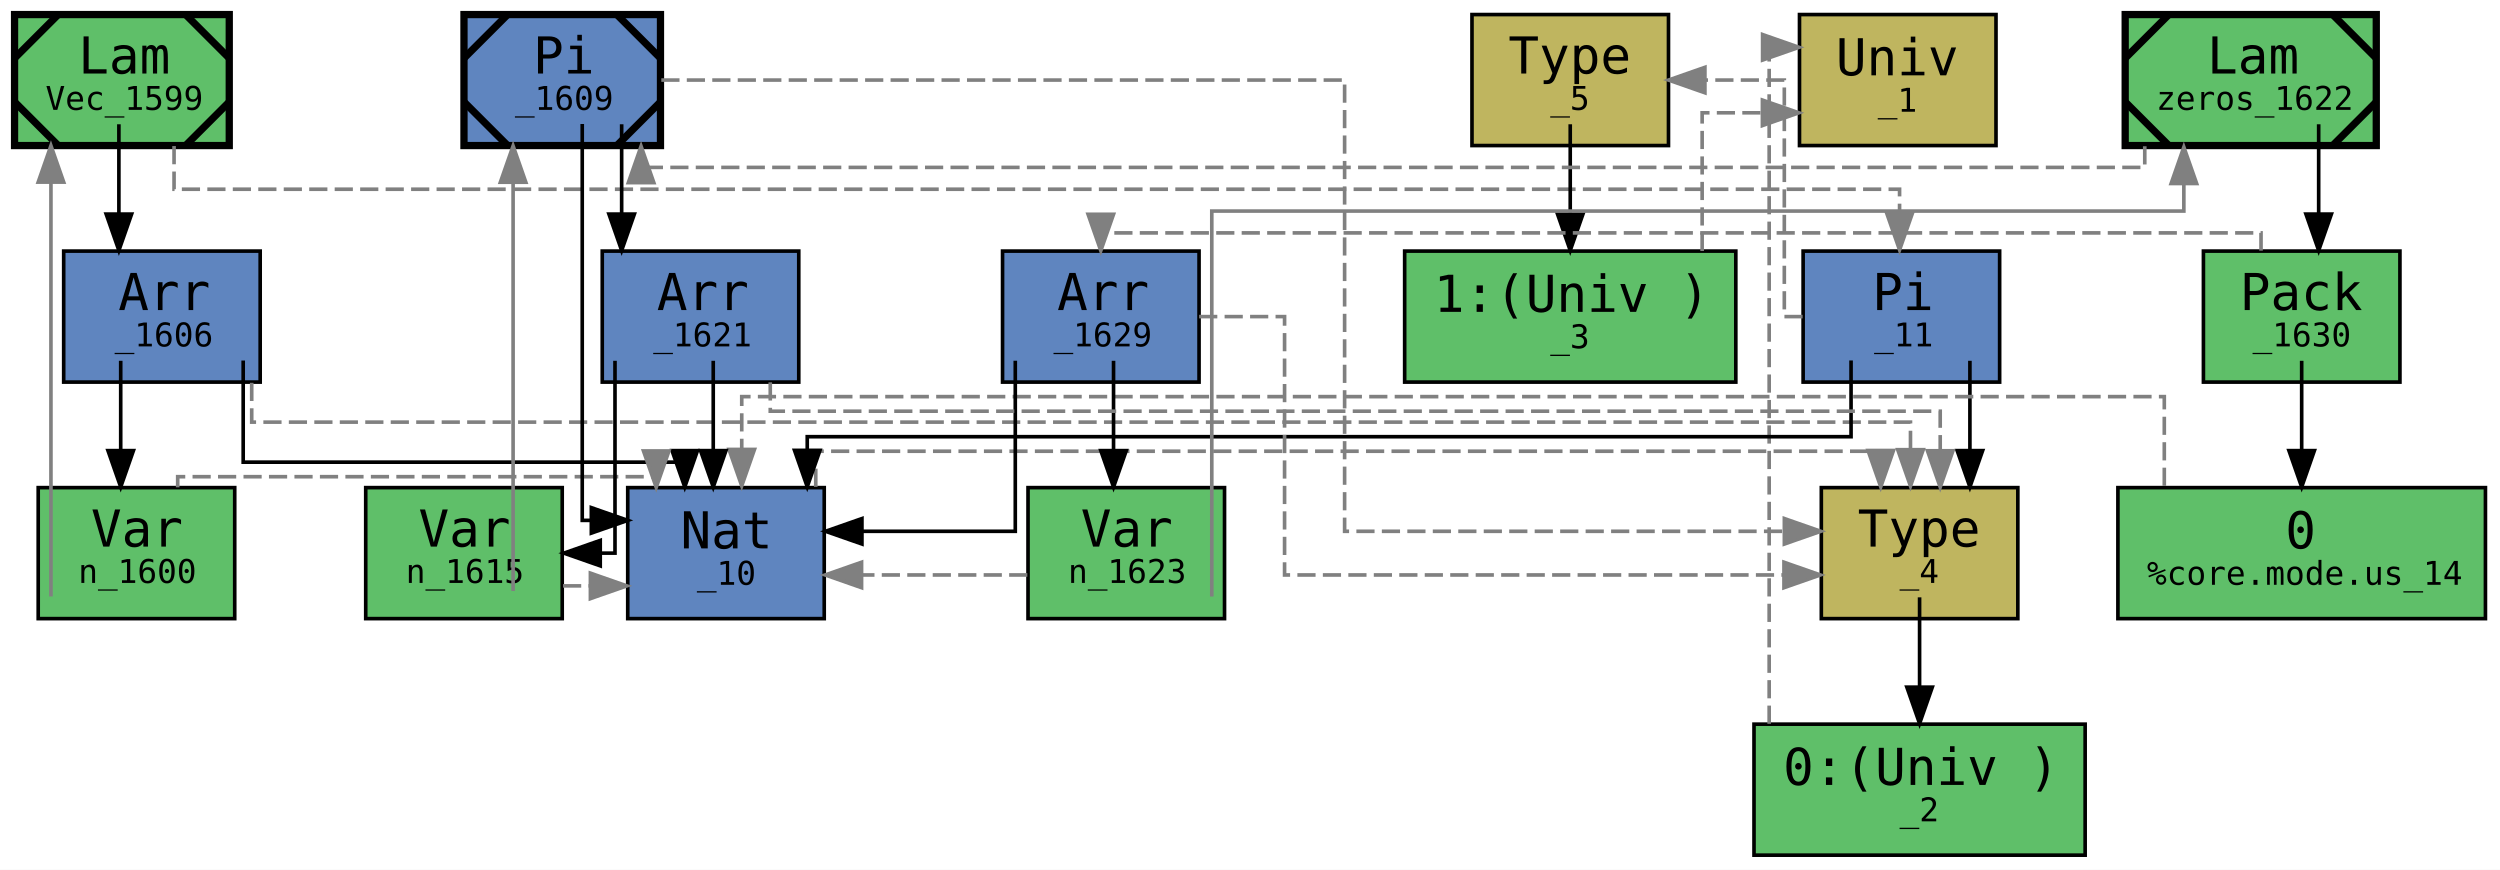
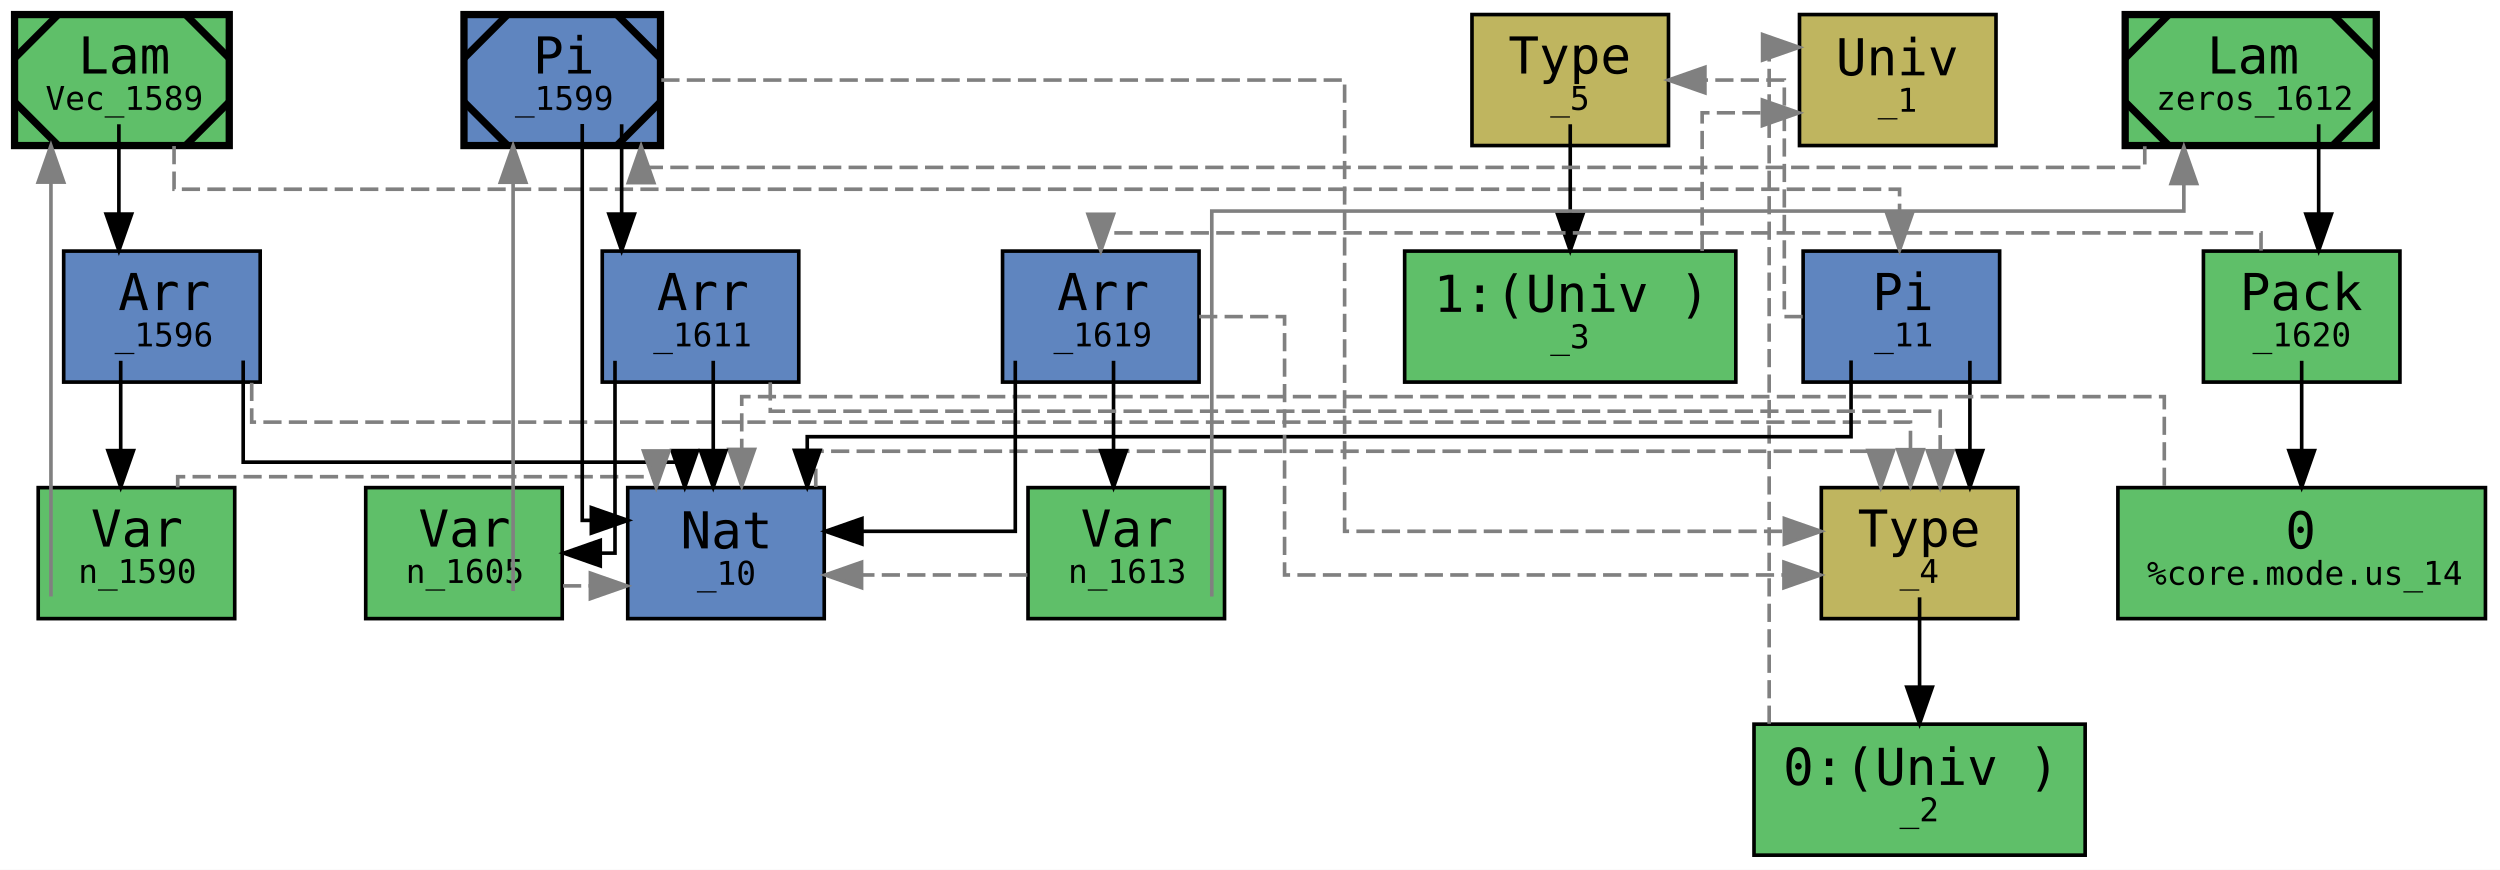
<svg xmlns="http://www.w3.org/2000/svg" xmlns:xlink="http://www.w3.org/1999/xlink" width="687pt" height="239pt" viewBox="0.00 0.00 687.00 239.00">
  <g id="graph0" class="graph" transform="scale(1 1) rotate(0) translate(4 235)">
    <polygon fill="white" stroke="transparent" points="-4,4 -4,-235 683,-235 683,4 -4,4" />
    <g id="node1" class="node">
      <g id="a_node1">
-         <a xlink:title="&lt;b&gt;expr:&lt;/b&gt; Vec&#13;&#10;&lt;b&gt;type:&lt;/b&gt; Nat → *&#13;&#10;&lt;b&gt;name:&lt;/b&gt; Vec&#13;&#10;&lt;b&gt;gid:&lt;/b&gt; 1599&#13;&#10;&lt;b&gt;flags:&lt;/b&gt; 0x0&#13;&#10;&lt;b&gt;mark:&lt;/b&gt; 0x12&#13;&#10;&lt;b&gt;local_muts:&lt;/b&gt; Vec&#13;&#10;&lt;b&gt;local_vars:&lt;/b&gt; &#13;&#10;&lt;b&gt;free_vars:&lt;/b&gt; &#13;&#10;&lt;b&gt;users:&lt;/b&gt; {}&#13;&#10;&lt;b&gt;loc:&lt;/b&gt; lit/docs/dep.mim:6:1-6:37">
+         <a xlink:title="&lt;b&gt;expr:&lt;/b&gt; Vec&#13;&#10;&lt;b&gt;type:&lt;/b&gt; Nat → *&#13;&#10;&lt;b&gt;name:&lt;/b&gt; Vec&#13;&#10;&lt;b&gt;gid:&lt;/b&gt; 1589&#13;&#10;&lt;b&gt;flags:&lt;/b&gt; 0x0&#13;&#10;&lt;b&gt;mark:&lt;/b&gt; 0x12&#13;&#10;&lt;b&gt;local_muts:&lt;/b&gt; Vec&#13;&#10;&lt;b&gt;local_vars:&lt;/b&gt; &#13;&#10;&lt;b&gt;free_vars:&lt;/b&gt; &#13;&#10;&lt;b&gt;users:&lt;/b&gt; {}&#13;&#10;&lt;b&gt;loc:&lt;/b&gt; lit/docs/dep.mim:6:1-6:37">
          <polygon fill="#5fbf69" stroke="black" stroke-width="2" points="59,-231 0,-231 0,-195 59,-195 59,-231" />
          <polyline fill="none" stroke="black" stroke-width="2" points="12,-231 0,-219 " />
          <polyline fill="none" stroke="black" stroke-width="2" points="0,-207 12,-195 " />
          <polyline fill="none" stroke="black" stroke-width="2" points="47,-195 59,-207 " />
          <polyline fill="none" stroke="black" stroke-width="2" points="59,-219 47,-231 " />
          <text text-anchor="start" x="17.5" y="-214.8" font-family="monospace" font-size="14.00">Lam</text>
-           <text text-anchor="start" x="8.5" y="-204.8" font-family="monospace" font-size="9.00">Vec_1599</text>
+           <text text-anchor="start" x="8.5" y="-204.8" font-family="monospace" font-size="9.00">Vec_1589</text>
        </a>
      </g>
    </g>
    <g id="node2" class="node">
      <g id="a_node2">
-         <a xlink:title="&lt;b&gt;expr:&lt;/b&gt; «n_1600; Nat»&#13;&#10;&lt;b&gt;type:&lt;/b&gt; *&#13;&#10;&lt;b&gt;name:&lt;/b&gt; &#13;&#10;&lt;b&gt;gid:&lt;/b&gt; 1606&#13;&#10;&lt;b&gt;flags:&lt;/b&gt; 0x0&#13;&#10;&lt;b&gt;mark:&lt;/b&gt; 0x0&#13;&#10;&lt;b&gt;local_muts:&lt;/b&gt; &#13;&#10;&lt;b&gt;local_vars:&lt;/b&gt; n_1600&#13;&#10;&lt;b&gt;free_vars:&lt;/b&gt; n_1600&#13;&#10;&lt;b&gt;loc:&lt;/b&gt; lit/docs/dep.mim:6:30-6:37">
+         <a xlink:title="&lt;b&gt;expr:&lt;/b&gt; «n_1590; Nat»&#13;&#10;&lt;b&gt;type:&lt;/b&gt; *&#13;&#10;&lt;b&gt;name:&lt;/b&gt; &#13;&#10;&lt;b&gt;gid:&lt;/b&gt; 1596&#13;&#10;&lt;b&gt;flags:&lt;/b&gt; 0x0&#13;&#10;&lt;b&gt;mark:&lt;/b&gt; 0x0&#13;&#10;&lt;b&gt;local_muts:&lt;/b&gt; &#13;&#10;&lt;b&gt;local_vars:&lt;/b&gt; n_1590&#13;&#10;&lt;b&gt;free_vars:&lt;/b&gt; n_1590&#13;&#10;&lt;b&gt;loc:&lt;/b&gt; lit/docs/dep.mim:6:30-6:37">
          <polygon fill="#5f85bf" stroke="black" points="67.5,-166 13.5,-166 13.5,-130 67.5,-130 67.5,-166" />
          <text text-anchor="start" x="28.5" y="-149.8" font-family="monospace" font-size="14.00">Arr</text>
-           <text text-anchor="start" x="27.5" y="-139.8" font-family="monospace" font-size="9.00">_1606</text>
+           <text text-anchor="start" x="27.5" y="-139.8" font-family="monospace" font-size="9.00">_1596</text>
        </a>
      </g>
    </g>
    <g id="edge9" class="edge">
      <path fill="none" stroke="black" d="M28.67,-200.85C28.67,-200.85 28.67,-176.17 28.67,-176.17" />
      <polygon fill="black" stroke="black" points="32.17,-176.17 28.67,-166.17 25.17,-176.17 32.17,-176.17" />
    </g>
    <g id="node8" class="node">
      <g id="a_node8">
        <a xlink:title="&lt;b&gt;expr:&lt;/b&gt; Nat → *&#13;&#10;&lt;b&gt;type:&lt;/b&gt; □&#13;&#10;&lt;b&gt;name:&lt;/b&gt; &#13;&#10;&lt;b&gt;gid:&lt;/b&gt; 11&#13;&#10;&lt;b&gt;flags:&lt;/b&gt; 0x0&#13;&#10;&lt;b&gt;mark:&lt;/b&gt; 0x0&#13;&#10;&lt;b&gt;local_muts:&lt;/b&gt; &#13;&#10;&lt;b&gt;local_vars:&lt;/b&gt; &#13;&#10;&lt;b&gt;free_vars:&lt;/b&gt; &#13;&#10;&lt;b&gt;loc:&lt;/b&gt; &lt;unknown location&gt;">
          <polygon fill="#5f85bf" stroke="black" points="545.5,-166 491.5,-166 491.5,-130 545.5,-130 545.5,-166" />
          <text text-anchor="start" x="510.5" y="-149.8" font-family="monospace" font-size="14.00">Pi</text>
          <text text-anchor="start" x="511" y="-139.8" font-family="monospace" font-size="9.00">_11</text>
        </a>
      </g>
    </g>
    <g id="edge15" class="edge">
      <path fill="none" stroke="gray" stroke-dasharray="5,2" d="M43.83,-194.86C43.83,-188.54 43.83,-183 43.83,-183 43.83,-183 518,-183 518,-183 518,-183 518,-176.32 518,-176.32" />
      <polygon fill="gray" stroke="gray" points="521.5,-176.32 518,-166.32 514.5,-176.32 521.5,-176.32" />
    </g>
    <g id="node3" class="node">
      <g id="a_node3">
-         <a xlink:title="&lt;b&gt;expr:&lt;/b&gt; n_1600&#13;&#10;&lt;b&gt;type:&lt;/b&gt; Nat&#13;&#10;&lt;b&gt;name:&lt;/b&gt; n&#13;&#10;&lt;b&gt;gid:&lt;/b&gt; 1600&#13;&#10;&lt;b&gt;flags:&lt;/b&gt; 0x0&#13;&#10;&lt;b&gt;mark:&lt;/b&gt; 0x0&#13;&#10;&lt;b&gt;local_muts:&lt;/b&gt; &#13;&#10;&lt;b&gt;local_vars:&lt;/b&gt; n_1600&#13;&#10;&lt;b&gt;free_vars:&lt;/b&gt; n_1600&#13;&#10;&lt;b&gt;loc:&lt;/b&gt; lit/docs/dep.mim:6:1-6:37">
+         <a xlink:title="&lt;b&gt;expr:&lt;/b&gt; n_1590&#13;&#10;&lt;b&gt;type:&lt;/b&gt; Nat&#13;&#10;&lt;b&gt;name:&lt;/b&gt; n&#13;&#10;&lt;b&gt;gid:&lt;/b&gt; 1590&#13;&#10;&lt;b&gt;flags:&lt;/b&gt; 0x0&#13;&#10;&lt;b&gt;mark:&lt;/b&gt; 0x0&#13;&#10;&lt;b&gt;local_muts:&lt;/b&gt; &#13;&#10;&lt;b&gt;local_vars:&lt;/b&gt; n_1590&#13;&#10;&lt;b&gt;free_vars:&lt;/b&gt; n_1590&#13;&#10;&lt;b&gt;loc:&lt;/b&gt; lit/docs/dep.mim:6:1-6:37">
          <polygon fill="#5fbf69" stroke="black" points="60.5,-101 6.5,-101 6.5,-65 60.5,-65 60.5,-101" />
          <text text-anchor="start" x="21" y="-84.8" font-family="monospace" font-size="14.00">Var</text>
-           <text text-anchor="start" x="17.5" y="-74.8" font-family="monospace" font-size="9.00">n_1600</text>
+           <text text-anchor="start" x="17.5" y="-74.8" font-family="monospace" font-size="9.00">n_1590</text>
        </a>
      </g>
    </g>
    <g id="edge6" class="edge">
      <path fill="none" stroke="black" d="M29.17,-135.85C29.17,-135.85 29.17,-111.17 29.17,-111.17" />
      <polygon fill="black" stroke="black" points="32.67,-111.17 29.17,-101.17 25.67,-111.17 32.67,-111.17" />
    </g>
    <g id="node4" class="node">
      <g id="a_node4">
        <a xlink:title="&lt;b&gt;expr:&lt;/b&gt; Nat&#13;&#10;&lt;b&gt;type:&lt;/b&gt; *&#13;&#10;&lt;b&gt;name:&lt;/b&gt; &#13;&#10;&lt;b&gt;gid:&lt;/b&gt; 10&#13;&#10;&lt;b&gt;flags:&lt;/b&gt; 0x0&#13;&#10;&lt;b&gt;mark:&lt;/b&gt; 0x0&#13;&#10;&lt;b&gt;local_muts:&lt;/b&gt; &#13;&#10;&lt;b&gt;local_vars:&lt;/b&gt; &#13;&#10;&lt;b&gt;free_vars:&lt;/b&gt; &#13;&#10;&lt;b&gt;loc:&lt;/b&gt; &lt;unknown location&gt;">
          <polygon fill="#5f85bf" stroke="black" points="222.5,-101 168.5,-101 168.5,-65 222.5,-65 222.5,-101" />
          <text text-anchor="start" x="183" y="-84.3" font-family="monospace" font-size="14.00">Nat</text>
          <text text-anchor="start" x="187.5" y="-74.3" font-family="monospace" font-size="9.00">_10</text>
        </a>
      </g>
    </g>
    <g id="edge7" class="edge">
      <path fill="none" stroke="black" d="M62.83,-135.92C62.83,-134.28 62.83,-108 62.83,-108 62.83,-108 184.17,-108 184.17,-108 184.17,-108 184.17,-107.32 184.17,-107.32" />
      <polygon fill="black" stroke="black" points="187.67,-111.17 184.17,-101.17 180.67,-111.17 187.67,-111.17" />
    </g>
    <g id="node5" class="node">
      <g id="a_node5">
        <a xlink:title="&lt;b&gt;expr:&lt;/b&gt; *&#13;&#10;&lt;b&gt;type:&lt;/b&gt; &lt;nullptr&gt;&#13;&#10;&lt;b&gt;name:&lt;/b&gt; &#13;&#10;&lt;b&gt;gid:&lt;/b&gt; 4&#13;&#10;&lt;b&gt;flags:&lt;/b&gt; 0x0&#13;&#10;&lt;b&gt;mark:&lt;/b&gt; 0x0&#13;&#10;&lt;b&gt;local_muts:&lt;/b&gt; &#13;&#10;&lt;b&gt;local_vars:&lt;/b&gt; &#13;&#10;&lt;b&gt;free_vars:&lt;/b&gt; &#13;&#10;&lt;b&gt;loc:&lt;/b&gt; &lt;unknown location&gt;">
          <polygon fill="#bfb55f" stroke="black" points="550.5,-101 496.5,-101 496.5,-65 550.5,-65 550.5,-101" />
          <text text-anchor="start" x="506.5" y="-84.8" font-family="monospace" font-size="14.00">Type</text>
          <text text-anchor="start" x="518" y="-74.8" font-family="monospace" font-size="9.00">_4</text>
        </a>
      </g>
    </g>
    <g id="edge8" class="edge">
      <path fill="none" stroke="gray" stroke-dasharray="5,2" d="M65.17,-129.8C65.17,-123.97 65.17,-119 65.17,-119 65.17,-119 521,-119 521,-119 521,-119 521,-111.42 521,-111.42" />
      <polygon fill="gray" stroke="gray" points="524.5,-111.42 521,-101.42 517.5,-111.42 524.5,-111.42" />
    </g>
    <g id="edge1" class="edge">
      <path fill="none" stroke="gray" d="M10,-71.1C10,-71.1 10,-184.96 10,-184.96" />
      <polygon fill="gray" stroke="gray" points="6.5,-184.96 10,-194.96 13.5,-184.96 6.5,-184.96" />
    </g>
    <g id="edge5" class="edge">
      <path fill="none" stroke="gray" stroke-dasharray="5,2" d="M44.83,-101.08C44.83,-102.85 44.83,-104 44.83,-104 44.83,-104 176.33,-104 176.33,-104 176.33,-104 176.33,-103.71 176.33,-103.71" />
      <polygon fill="gray" stroke="gray" points="179.83,-111.08 176.33,-101.08 172.83,-111.08 179.83,-111.08" />
    </g>
    <g id="edge4" class="edge">
      <path fill="none" stroke="gray" stroke-dasharray="5,2" d="M220.17,-101.21C220.17,-106.55 220.17,-111 220.17,-111 220.17,-111 512.83,-111 512.83,-111 512.83,-111 512.83,-110.02 512.83,-110.02" />
      <polygon fill="gray" stroke="gray" points="516.33,-111.21 512.83,-101.21 509.33,-111.21 516.33,-111.21" />
    </g>
    <g id="node6" class="node">
      <g id="a_node6">
        <a xlink:title="&lt;b&gt;expr:&lt;/b&gt; 0:(Univ )&#13;&#10;&lt;b&gt;type:&lt;/b&gt; (Univ )&#13;&#10;&lt;b&gt;name:&lt;/b&gt; &#13;&#10;&lt;b&gt;gid:&lt;/b&gt; 2&#13;&#10;&lt;b&gt;flags:&lt;/b&gt; 0x0&#13;&#10;&lt;b&gt;mark:&lt;/b&gt; 0x0&#13;&#10;&lt;b&gt;local_muts:&lt;/b&gt; &#13;&#10;&lt;b&gt;local_vars:&lt;/b&gt; &#13;&#10;&lt;b&gt;free_vars:&lt;/b&gt; &#13;&#10;&lt;b&gt;loc:&lt;/b&gt; &lt;unknown location&gt;">
          <polygon fill="#5fbf69" stroke="black" points="569,-36 478,-36 478,0 569,0 569,-36" />
          <text text-anchor="start" x="486" y="-19.3" font-family="monospace" font-size="14.00">0:(Univ )</text>
          <text text-anchor="start" x="518" y="-9.3" font-family="monospace" font-size="9.00">_2</text>
        </a>
      </g>
    </g>
    <g id="edge2" class="edge">
      <path fill="none" stroke="black" d="M523.5,-70.85C523.5,-70.85 523.5,-46.17 523.5,-46.17" />
      <polygon fill="black" stroke="black" points="527,-46.17 523.5,-36.17 520,-46.17 527,-46.17" />
    </g>
    <g id="node7" class="node">
      <g id="a_node7">
        <a xlink:title="&lt;b&gt;expr:&lt;/b&gt; (Univ )&#13;&#10;&lt;b&gt;type:&lt;/b&gt; &lt;nullptr&gt;&#13;&#10;&lt;b&gt;name:&lt;/b&gt; &#13;&#10;&lt;b&gt;gid:&lt;/b&gt; 1&#13;&#10;&lt;b&gt;flags:&lt;/b&gt; 0x0&#13;&#10;&lt;b&gt;mark:&lt;/b&gt; 0x0&#13;&#10;&lt;b&gt;local_muts:&lt;/b&gt; &#13;&#10;&lt;b&gt;local_vars:&lt;/b&gt; &#13;&#10;&lt;b&gt;free_vars:&lt;/b&gt; &#13;&#10;&lt;b&gt;loc:&lt;/b&gt; &lt;unknown location&gt;">
          <polygon fill="#bfb55f" stroke="black" points="544.5,-231 490.5,-231 490.5,-195 544.5,-195 544.5,-231" />
          <text text-anchor="start" x="500.5" y="-214.3" font-family="monospace" font-size="14.00">Univ</text>
          <text text-anchor="start" x="512" y="-204.3" font-family="monospace" font-size="9.00">_1</text>
        </a>
      </g>
    </g>
    <g id="edge3" class="edge">
      <path fill="none" stroke="gray" stroke-dasharray="5,2" d="M482.17,-36.1C482.17,-86.03 482.17,-222 482.17,-222 482.17,-222 482.99,-222 482.99,-222" />
      <polygon fill="gray" stroke="gray" points="480.36,-225.5 490.36,-222 480.36,-218.5 480.36,-225.5" />
    </g>
    <g id="edge10" class="edge">
      <path fill="none" stroke="black" d="M504.67,-135.94C504.67,-134.71 504.67,-115 504.67,-115 504.67,-115 217.83,-115 217.83,-115 217.83,-115 217.83,-111.24 217.83,-111.24" />
      <polygon fill="black" stroke="black" points="221.33,-111.24 217.83,-101.24 214.33,-111.24 221.33,-111.24" />
    </g>
    <g id="edge11" class="edge">
      <path fill="none" stroke="black" d="M537.33,-135.85C537.33,-135.85 537.33,-111.17 537.33,-111.17" />
      <polygon fill="black" stroke="black" points="540.83,-111.17 537.33,-101.17 533.83,-111.17 540.83,-111.17" />
    </g>
    <g id="node9" class="node">
      <g id="a_node9">
        <a xlink:title="&lt;b&gt;expr:&lt;/b&gt; □&#13;&#10;&lt;b&gt;type:&lt;/b&gt; &lt;nullptr&gt;&#13;&#10;&lt;b&gt;name:&lt;/b&gt; &#13;&#10;&lt;b&gt;gid:&lt;/b&gt; 5&#13;&#10;&lt;b&gt;flags:&lt;/b&gt; 0x0&#13;&#10;&lt;b&gt;mark:&lt;/b&gt; 0x0&#13;&#10;&lt;b&gt;local_muts:&lt;/b&gt; &#13;&#10;&lt;b&gt;local_vars:&lt;/b&gt; &#13;&#10;&lt;b&gt;free_vars:&lt;/b&gt; &#13;&#10;&lt;b&gt;loc:&lt;/b&gt; &lt;unknown location&gt;">
          <polygon fill="#bfb55f" stroke="black" points="454.5,-231 400.5,-231 400.5,-195 454.5,-195 454.5,-231" />
          <text text-anchor="start" x="410.5" y="-214.8" font-family="monospace" font-size="14.00">Type</text>
          <text text-anchor="start" x="422" y="-204.8" font-family="monospace" font-size="9.00">_5</text>
        </a>
      </g>
    </g>
    <g id="edge14" class="edge">
      <path fill="none" stroke="gray" stroke-dasharray="5,2" d="M491.36,-148C488.34,-148 486.33,-148 486.33,-148 486.33,-148 486.33,-213 486.33,-213 486.33,-213 464.51,-213 464.51,-213" />
      <polygon fill="gray" stroke="gray" points="464.51,-209.5 454.51,-213 464.51,-216.5 464.51,-209.5" />
    </g>
    <g id="node10" class="node">
      <g id="a_node10">
        <a xlink:title="&lt;b&gt;expr:&lt;/b&gt; 1:(Univ )&#13;&#10;&lt;b&gt;type:&lt;/b&gt; (Univ )&#13;&#10;&lt;b&gt;name:&lt;/b&gt; &#13;&#10;&lt;b&gt;gid:&lt;/b&gt; 3&#13;&#10;&lt;b&gt;flags:&lt;/b&gt; 0x1&#13;&#10;&lt;b&gt;mark:&lt;/b&gt; 0x0&#13;&#10;&lt;b&gt;local_muts:&lt;/b&gt; &#13;&#10;&lt;b&gt;local_vars:&lt;/b&gt; &#13;&#10;&lt;b&gt;free_vars:&lt;/b&gt; &#13;&#10;&lt;b&gt;loc:&lt;/b&gt; &lt;unknown location&gt;">
          <polygon fill="#5fbf69" stroke="black" points="473,-166 382,-166 382,-130 473,-130 473,-166" />
          <text text-anchor="start" x="390" y="-149.3" font-family="monospace" font-size="14.00">1:(Univ )</text>
          <text text-anchor="start" x="422" y="-139.3" font-family="monospace" font-size="9.00">_3</text>
        </a>
      </g>
    </g>
    <g id="edge12" class="edge">
      <path fill="none" stroke="black" d="M427.5,-200.85C427.5,-200.85 427.5,-176.17 427.5,-176.17" />
      <polygon fill="black" stroke="black" points="431,-176.17 427.5,-166.17 424,-176.17 431,-176.17" />
    </g>
    <g id="edge13" class="edge">
      <path fill="none" stroke="gray" stroke-dasharray="5,2" d="M463.75,-166.03C463.75,-182.4 463.75,-204 463.75,-204 463.75,-204 480.31,-204 480.31,-204" />
      <polygon fill="gray" stroke="gray" points="480.31,-207.5 490.31,-204 480.31,-200.5 480.31,-207.5" />
    </g>
    <g id="node11" class="node">
      <g id="a_node11">
-         <a xlink:title="&lt;b&gt;expr:&lt;/b&gt; zeros&#13;&#10;&lt;b&gt;type:&lt;/b&gt; [n_1615: Nat] → «n_1615; Nat»&#13;&#10;&lt;b&gt;name:&lt;/b&gt; zeros&#13;&#10;&lt;b&gt;gid:&lt;/b&gt; 1622&#13;&#10;&lt;b&gt;flags:&lt;/b&gt; 0x0&#13;&#10;&lt;b&gt;mark:&lt;/b&gt; 0x14&#13;&#10;&lt;b&gt;local_muts:&lt;/b&gt; zeros&#13;&#10;&lt;b&gt;local_vars:&lt;/b&gt; &#13;&#10;&lt;b&gt;free_vars:&lt;/b&gt; &#13;&#10;&lt;b&gt;users:&lt;/b&gt; {}&#13;&#10;&lt;b&gt;loc:&lt;/b&gt; lit/docs/dep.mim:10:1-10:41">
+         <a xlink:title="&lt;b&gt;expr:&lt;/b&gt; zeros&#13;&#10;&lt;b&gt;type:&lt;/b&gt; [n_1605: Nat] → «n_1605; Nat»&#13;&#10;&lt;b&gt;name:&lt;/b&gt; zeros&#13;&#10;&lt;b&gt;gid:&lt;/b&gt; 1612&#13;&#10;&lt;b&gt;flags:&lt;/b&gt; 0x0&#13;&#10;&lt;b&gt;mark:&lt;/b&gt; 0x14&#13;&#10;&lt;b&gt;local_muts:&lt;/b&gt; zeros&#13;&#10;&lt;b&gt;local_vars:&lt;/b&gt; &#13;&#10;&lt;b&gt;free_vars:&lt;/b&gt; &#13;&#10;&lt;b&gt;users:&lt;/b&gt; {}&#13;&#10;&lt;b&gt;loc:&lt;/b&gt; lit/docs/dep.mim:10:1-10:41">
          <polygon fill="#5fbf69" stroke="black" stroke-width="2" points="649,-231 580,-231 580,-195 649,-195 649,-231" />
          <polyline fill="none" stroke="black" stroke-width="2" points="592,-231 580,-219 " />
          <polyline fill="none" stroke="black" stroke-width="2" points="580,-207 592,-195 " />
          <polyline fill="none" stroke="black" stroke-width="2" points="637,-195 649,-207 " />
          <polyline fill="none" stroke="black" stroke-width="2" points="649,-219 637,-231 " />
          <text text-anchor="start" x="602.5" y="-214.8" font-family="monospace" font-size="14.00">Lam</text>
-           <text text-anchor="start" x="588.5" y="-204.8" font-family="monospace" font-size="9.00">zeros_1622</text>
+           <text text-anchor="start" x="588.5" y="-204.8" font-family="monospace" font-size="9.00">zeros_1612</text>
        </a>
      </g>
    </g>
    <g id="node12" class="node">
      <g id="a_node12">
-         <a xlink:title="&lt;b&gt;expr:&lt;/b&gt; ‹n_1623; 0›&#13;&#10;&lt;b&gt;type:&lt;/b&gt; «n_1623; Nat»&#13;&#10;&lt;b&gt;name:&lt;/b&gt; &#13;&#10;&lt;b&gt;gid:&lt;/b&gt; 1630&#13;&#10;&lt;b&gt;flags:&lt;/b&gt; 0x0&#13;&#10;&lt;b&gt;mark:&lt;/b&gt; 0x0&#13;&#10;&lt;b&gt;local_muts:&lt;/b&gt; &#13;&#10;&lt;b&gt;local_vars:&lt;/b&gt; n_1623&#13;&#10;&lt;b&gt;free_vars:&lt;/b&gt; n_1623&#13;&#10;&lt;b&gt;loc:&lt;/b&gt; lit/docs/dep.mim:10:36-10:41">
+         <a xlink:title="&lt;b&gt;expr:&lt;/b&gt; ‹n_1613; 0›&#13;&#10;&lt;b&gt;type:&lt;/b&gt; «n_1613; Nat»&#13;&#10;&lt;b&gt;name:&lt;/b&gt; &#13;&#10;&lt;b&gt;gid:&lt;/b&gt; 1620&#13;&#10;&lt;b&gt;flags:&lt;/b&gt; 0x0&#13;&#10;&lt;b&gt;mark:&lt;/b&gt; 0x0&#13;&#10;&lt;b&gt;local_muts:&lt;/b&gt; &#13;&#10;&lt;b&gt;local_vars:&lt;/b&gt; n_1613&#13;&#10;&lt;b&gt;free_vars:&lt;/b&gt; n_1613&#13;&#10;&lt;b&gt;loc:&lt;/b&gt; lit/docs/dep.mim:10:36-10:41">
          <polygon fill="#5fbf69" stroke="black" points="655.5,-166 601.5,-166 601.5,-130 655.5,-130 655.5,-166" />
          <text text-anchor="start" x="611.5" y="-149.8" font-family="monospace" font-size="14.00">Pack</text>
-           <text text-anchor="start" x="615" y="-139.8" font-family="monospace" font-size="9.00">_1630</text>
+           <text text-anchor="start" x="615" y="-139.8" font-family="monospace" font-size="9.00">_1620</text>
        </a>
      </g>
    </g>
    <g id="edge24" class="edge">
      <path fill="none" stroke="black" d="M633.17,-200.85C633.17,-200.85 633.17,-176.17 633.17,-176.17" />
      <polygon fill="black" stroke="black" points="636.67,-176.17 633.17,-166.17 629.67,-176.17 636.67,-176.17" />
    </g>
    <g id="node16" class="node">
      <g id="a_node16">
-         <a xlink:title="&lt;b&gt;expr:&lt;/b&gt; [n_1615: Nat] → «n_1615; Nat»&#13;&#10;&lt;b&gt;type:&lt;/b&gt; *&#13;&#10;&lt;b&gt;name:&lt;/b&gt; &#13;&#10;&lt;b&gt;gid:&lt;/b&gt; 1609&#13;&#10;&lt;b&gt;flags:&lt;/b&gt; 0x0&#13;&#10;&lt;b&gt;mark:&lt;/b&gt; 0x14&#13;&#10;&lt;b&gt;local_muts:&lt;/b&gt; [n_1615: Nat] → «n_1615; Nat»&#13;&#10;&lt;b&gt;local_vars:&lt;/b&gt; &#13;&#10;&lt;b&gt;free_vars:&lt;/b&gt; &#13;&#10;&lt;b&gt;users:&lt;/b&gt; {zeros}&#13;&#10;&lt;b&gt;loc:&lt;/b&gt; lit/docs/dep.mim:10:1-10:41">
+         <a xlink:title="&lt;b&gt;expr:&lt;/b&gt; [n_1605: Nat] → «n_1605; Nat»&#13;&#10;&lt;b&gt;type:&lt;/b&gt; *&#13;&#10;&lt;b&gt;name:&lt;/b&gt; &#13;&#10;&lt;b&gt;gid:&lt;/b&gt; 1599&#13;&#10;&lt;b&gt;flags:&lt;/b&gt; 0x0&#13;&#10;&lt;b&gt;mark:&lt;/b&gt; 0x14&#13;&#10;&lt;b&gt;local_muts:&lt;/b&gt; [n_1605: Nat] → «n_1605; Nat»&#13;&#10;&lt;b&gt;local_vars:&lt;/b&gt; &#13;&#10;&lt;b&gt;free_vars:&lt;/b&gt; &#13;&#10;&lt;b&gt;users:&lt;/b&gt; {zeros}&#13;&#10;&lt;b&gt;loc:&lt;/b&gt; lit/docs/dep.mim:10:1-10:41">
          <polygon fill="#5f85bf" stroke="black" stroke-width="2" points="177.5,-231 123.5,-231 123.5,-195 177.5,-195 177.5,-231" />
          <polyline fill="none" stroke="black" stroke-width="2" points="135.5,-231 123.5,-219 " />
          <polyline fill="none" stroke="black" stroke-width="2" points="123.5,-207 135.5,-195 " />
          <polyline fill="none" stroke="black" stroke-width="2" points="165.5,-195 177.5,-207 " />
          <polyline fill="none" stroke="black" stroke-width="2" points="177.5,-219 165.5,-231 " />
          <text text-anchor="start" x="142.5" y="-214.8" font-family="monospace" font-size="14.00">Pi</text>
-           <text text-anchor="start" x="137.5" y="-204.8" font-family="monospace" font-size="9.00">_1609</text>
+           <text text-anchor="start" x="137.5" y="-204.8" font-family="monospace" font-size="9.00">_1599</text>
        </a>
      </g>
    </g>
    <g id="edge33" class="edge">
      <path fill="none" stroke="gray" stroke-dasharray="5,2" d="M585.38,-194.81C585.38,-191.46 585.38,-189 585.38,-189 585.38,-189 172.17,-189 172.17,-189 172.17,-189 172.17,-189.58 172.17,-189.58" />
      <polygon fill="gray" stroke="gray" points="168.67,-184.81 172.17,-194.81 175.67,-184.81 168.67,-184.81" />
    </g>
    <g id="node13" class="node">
      <g id="a_node13">
        <a xlink:title="&lt;b&gt;expr:&lt;/b&gt; 0&#13;&#10;&lt;b&gt;type:&lt;/b&gt; Nat&#13;&#10;&lt;b&gt;name:&lt;/b&gt; %core.mode.us&#13;&#10;&lt;b&gt;gid:&lt;/b&gt; 14&#13;&#10;&lt;b&gt;flags:&lt;/b&gt; 0x0&#13;&#10;&lt;b&gt;mark:&lt;/b&gt; 0x0&#13;&#10;&lt;b&gt;local_muts:&lt;/b&gt; &#13;&#10;&lt;b&gt;local_vars:&lt;/b&gt; &#13;&#10;&lt;b&gt;free_vars:&lt;/b&gt; &#13;&#10;&lt;b&gt;loc:&lt;/b&gt; /home/runner/work/mimir/mimir/build/lib/mim/core.mim:66:5-66:17">
          <polygon fill="#5fbf69" stroke="black" points="679,-101 578,-101 578,-65 679,-65 679,-101" />
          <text text-anchor="start" x="624" y="-84.3" font-family="monospace" font-size="14.00">0</text>
          <text text-anchor="start" x="586" y="-74.3" font-family="monospace" font-size="9.00">%core.mode.us_14</text>
        </a>
      </g>
    </g>
    <g id="edge16" class="edge">
      <path fill="none" stroke="black" d="M628.5,-135.85C628.5,-135.85 628.5,-111.17 628.5,-111.17" />
      <polygon fill="black" stroke="black" points="632,-111.17 628.5,-101.17 625,-111.17 632,-111.17" />
    </g>
    <g id="node14" class="node">
      <g id="a_node14">
-         <a xlink:title="&lt;b&gt;expr:&lt;/b&gt; «n_1623; Nat»&#13;&#10;&lt;b&gt;type:&lt;/b&gt; *&#13;&#10;&lt;b&gt;name:&lt;/b&gt; &#13;&#10;&lt;b&gt;gid:&lt;/b&gt; 1629&#13;&#10;&lt;b&gt;flags:&lt;/b&gt; 0x0&#13;&#10;&lt;b&gt;mark:&lt;/b&gt; 0x0&#13;&#10;&lt;b&gt;local_muts:&lt;/b&gt; &#13;&#10;&lt;b&gt;local_vars:&lt;/b&gt; n_1623&#13;&#10;&lt;b&gt;free_vars:&lt;/b&gt; n_1623&#13;&#10;&lt;b&gt;loc:&lt;/b&gt; lit/docs/dep.mim:10:36-10:41">
+         <a xlink:title="&lt;b&gt;expr:&lt;/b&gt; «n_1613; Nat»&#13;&#10;&lt;b&gt;type:&lt;/b&gt; *&#13;&#10;&lt;b&gt;name:&lt;/b&gt; &#13;&#10;&lt;b&gt;gid:&lt;/b&gt; 1619&#13;&#10;&lt;b&gt;flags:&lt;/b&gt; 0x0&#13;&#10;&lt;b&gt;mark:&lt;/b&gt; 0x0&#13;&#10;&lt;b&gt;local_muts:&lt;/b&gt; &#13;&#10;&lt;b&gt;local_vars:&lt;/b&gt; n_1613&#13;&#10;&lt;b&gt;free_vars:&lt;/b&gt; n_1613&#13;&#10;&lt;b&gt;loc:&lt;/b&gt; lit/docs/dep.mim:10:36-10:41">
          <polygon fill="#5f85bf" stroke="black" points="325.5,-166 271.5,-166 271.5,-130 325.5,-130 325.5,-166" />
          <text text-anchor="start" x="286.5" y="-149.8" font-family="monospace" font-size="14.00">Arr</text>
-           <text text-anchor="start" x="285.5" y="-139.8" font-family="monospace" font-size="9.00">_1629</text>
+           <text text-anchor="start" x="285.5" y="-139.8" font-family="monospace" font-size="9.00">_1619</text>
        </a>
      </g>
    </g>
    <g id="edge23" class="edge">
      <path fill="none" stroke="gray" stroke-dasharray="5,2" d="M617.33,-166.12C617.33,-168.97 617.33,-171 617.33,-171 617.33,-171 298.5,-171 298.5,-171 298.5,-171 298.5,-170.51 298.5,-170.51" />
      <polygon fill="gray" stroke="gray" points="302,-176.12 298.5,-166.12 295,-176.12 302,-176.12" />
    </g>
    <g id="edge17" class="edge">
      <path fill="none" stroke="gray" stroke-dasharray="5,2" d="M590.75,-101.49C590.75,-113.14 590.75,-126 590.75,-126 590.75,-126 199.83,-126 199.83,-126 199.83,-126 199.83,-111.49 199.83,-111.49" />
      <polygon fill="gray" stroke="gray" points="203.33,-111.49 199.83,-101.49 196.33,-111.49 203.33,-111.49" />
    </g>
    <g id="edge21" class="edge">
      <path fill="none" stroke="black" d="M275,-135.87C275,-133.11 275,-89 275,-89 275,-89 232.86,-89 232.86,-89" />
      <polygon fill="black" stroke="black" points="232.86,-85.5 222.86,-89 232.86,-92.5 232.86,-85.5" />
    </g>
    <g id="edge22" class="edge">
      <path fill="none" stroke="gray" stroke-dasharray="5,2" d="M325.52,-148C337.53,-148 349,-148 349,-148 349,-148 349,-77 349,-77 349,-77 486.23,-77 486.23,-77" />
      <polygon fill="gray" stroke="gray" points="486.23,-80.5 496.23,-77 486.23,-73.5 486.23,-80.5" />
    </g>
    <g id="node15" class="node">
      <g id="a_node15">
-         <a xlink:title="&lt;b&gt;expr:&lt;/b&gt; n_1623&#13;&#10;&lt;b&gt;type:&lt;/b&gt; Nat&#13;&#10;&lt;b&gt;name:&lt;/b&gt; n&#13;&#10;&lt;b&gt;gid:&lt;/b&gt; 1623&#13;&#10;&lt;b&gt;flags:&lt;/b&gt; 0x0&#13;&#10;&lt;b&gt;mark:&lt;/b&gt; 0x0&#13;&#10;&lt;b&gt;local_muts:&lt;/b&gt; &#13;&#10;&lt;b&gt;local_vars:&lt;/b&gt; n_1623&#13;&#10;&lt;b&gt;free_vars:&lt;/b&gt; n_1623&#13;&#10;&lt;b&gt;loc:&lt;/b&gt; lit/docs/dep.mim:10:1-10:41">
+         <a xlink:title="&lt;b&gt;expr:&lt;/b&gt; n_1613&#13;&#10;&lt;b&gt;type:&lt;/b&gt; Nat&#13;&#10;&lt;b&gt;name:&lt;/b&gt; n&#13;&#10;&lt;b&gt;gid:&lt;/b&gt; 1613&#13;&#10;&lt;b&gt;flags:&lt;/b&gt; 0x0&#13;&#10;&lt;b&gt;mark:&lt;/b&gt; 0x0&#13;&#10;&lt;b&gt;local_muts:&lt;/b&gt; &#13;&#10;&lt;b&gt;local_vars:&lt;/b&gt; n_1613&#13;&#10;&lt;b&gt;free_vars:&lt;/b&gt; n_1613&#13;&#10;&lt;b&gt;loc:&lt;/b&gt; lit/docs/dep.mim:10:1-10:41">
          <polygon fill="#5fbf69" stroke="black" points="332.5,-101 278.5,-101 278.5,-65 332.5,-65 332.5,-101" />
          <text text-anchor="start" x="293" y="-84.8" font-family="monospace" font-size="14.00">Var</text>
-           <text text-anchor="start" x="289.5" y="-74.8" font-family="monospace" font-size="9.00">n_1623</text>
+           <text text-anchor="start" x="289.5" y="-74.8" font-family="monospace" font-size="9.00">n_1613</text>
        </a>
      </g>
    </g>
    <g id="edge20" class="edge">
      <path fill="none" stroke="black" d="M302,-135.85C302,-135.85 302,-111.17 302,-111.17" />
      <polygon fill="black" stroke="black" points="305.5,-111.17 302,-101.17 298.5,-111.17 305.5,-111.17" />
    </g>
    <g id="edge19" class="edge">
      <path fill="none" stroke="gray" stroke-dasharray="5,2" d="M278.31,-77C278.31,-77 232.76,-77 232.76,-77" />
      <polygon fill="gray" stroke="gray" points="232.76,-73.5 222.76,-77 232.76,-80.5 232.76,-73.5" />
    </g>
    <g id="edge18" class="edge">
      <path fill="none" stroke="gray" d="M329,-71.08C329,-74.29 329,-177 329,-177 329,-177 596.12,-177 596.12,-177 596.12,-177 596.12,-184.58 596.12,-184.58" />
      <polygon fill="gray" stroke="gray" points="592.63,-184.58 596.12,-194.58 599.63,-184.58 592.63,-184.58" />
    </g>
    <g id="edge25" class="edge">
      <path fill="none" stroke="black" d="M156,-200.92C156,-197.62 156,-92 156,-92 156,-92 158.5,-92 158.5,-92" />
      <polygon fill="black" stroke="black" points="158.5,-95.5 168.5,-92 158.5,-88.5 158.5,-95.5" />
    </g>
    <g id="edge32" class="edge">
      <path fill="none" stroke="gray" stroke-dasharray="5,2" d="M177.73,-213C235.58,-213 365.5,-213 365.5,-213 365.5,-213 365.5,-89 365.5,-89 365.5,-89 486.34,-89 486.34,-89" />
      <polygon fill="gray" stroke="gray" points="486.34,-92.5 496.34,-89 486.34,-85.5 486.34,-92.5" />
    </g>
    <g id="node17" class="node">
      <g id="a_node17">
-         <a xlink:title="&lt;b&gt;expr:&lt;/b&gt; «n_1615; Nat»&#13;&#10;&lt;b&gt;type:&lt;/b&gt; *&#13;&#10;&lt;b&gt;name:&lt;/b&gt; &#13;&#10;&lt;b&gt;gid:&lt;/b&gt; 1621&#13;&#10;&lt;b&gt;flags:&lt;/b&gt; 0x0&#13;&#10;&lt;b&gt;mark:&lt;/b&gt; 0x0&#13;&#10;&lt;b&gt;local_muts:&lt;/b&gt; &#13;&#10;&lt;b&gt;local_vars:&lt;/b&gt; n_1615&#13;&#10;&lt;b&gt;free_vars:&lt;/b&gt; n_1615&#13;&#10;&lt;b&gt;loc:&lt;/b&gt; lit/docs/dep.mim:10:28-10:32">
+         <a xlink:title="&lt;b&gt;expr:&lt;/b&gt; «n_1605; Nat»&#13;&#10;&lt;b&gt;type:&lt;/b&gt; *&#13;&#10;&lt;b&gt;name:&lt;/b&gt; &#13;&#10;&lt;b&gt;gid:&lt;/b&gt; 1611&#13;&#10;&lt;b&gt;flags:&lt;/b&gt; 0x0&#13;&#10;&lt;b&gt;mark:&lt;/b&gt; 0x0&#13;&#10;&lt;b&gt;local_muts:&lt;/b&gt; &#13;&#10;&lt;b&gt;local_vars:&lt;/b&gt; n_1605&#13;&#10;&lt;b&gt;free_vars:&lt;/b&gt; n_1605&#13;&#10;&lt;b&gt;loc:&lt;/b&gt; lit/docs/dep.mim:10:28-10:32">
          <polygon fill="#5f85bf" stroke="black" points="215.5,-166 161.5,-166 161.5,-130 215.5,-130 215.5,-166" />
          <text text-anchor="start" x="176.5" y="-149.8" font-family="monospace" font-size="14.00">Arr</text>
-           <text text-anchor="start" x="175.5" y="-139.8" font-family="monospace" font-size="9.00">_1621</text>
+           <text text-anchor="start" x="175.5" y="-139.8" font-family="monospace" font-size="9.00">_1611</text>
        </a>
      </g>
    </g>
    <g id="edge31" class="edge">
      <path fill="none" stroke="black" d="M166.83,-200.85C166.83,-200.85 166.83,-176.17 166.83,-176.17" />
      <polygon fill="black" stroke="black" points="170.33,-176.17 166.83,-166.17 163.33,-176.17 170.33,-176.17" />
    </g>
    <g id="edge29" class="edge">
      <path fill="none" stroke="black" d="M192,-135.85C192,-135.85 192,-111.17 192,-111.17" />
      <polygon fill="black" stroke="black" points="195.5,-111.17 192,-101.17 188.5,-111.17 195.5,-111.17" />
    </g>
    <g id="edge30" class="edge">
      <path fill="none" stroke="gray" stroke-dasharray="5,2" d="M207.67,-129.94C207.67,-125.51 207.67,-122 207.67,-122 207.67,-122 529.17,-122 529.17,-122 529.17,-122 529.17,-111.13 529.17,-111.13" />
      <polygon fill="gray" stroke="gray" points="532.67,-111.13 529.17,-101.13 525.67,-111.13 532.67,-111.13" />
    </g>
    <g id="node18" class="node">
      <g id="a_node18">
-         <a xlink:title="&lt;b&gt;expr:&lt;/b&gt; n_1615&#13;&#10;&lt;b&gt;type:&lt;/b&gt; Nat&#13;&#10;&lt;b&gt;name:&lt;/b&gt; n&#13;&#10;&lt;b&gt;gid:&lt;/b&gt; 1615&#13;&#10;&lt;b&gt;flags:&lt;/b&gt; 0x0&#13;&#10;&lt;b&gt;mark:&lt;/b&gt; 0x0&#13;&#10;&lt;b&gt;local_muts:&lt;/b&gt; &#13;&#10;&lt;b&gt;local_vars:&lt;/b&gt; n_1615&#13;&#10;&lt;b&gt;free_vars:&lt;/b&gt; n_1615&#13;&#10;&lt;b&gt;loc:&lt;/b&gt; lit/docs/dep.mim:10:1-10:41">
+         <a xlink:title="&lt;b&gt;expr:&lt;/b&gt; n_1605&#13;&#10;&lt;b&gt;type:&lt;/b&gt; Nat&#13;&#10;&lt;b&gt;name:&lt;/b&gt; n&#13;&#10;&lt;b&gt;gid:&lt;/b&gt; 1605&#13;&#10;&lt;b&gt;flags:&lt;/b&gt; 0x0&#13;&#10;&lt;b&gt;mark:&lt;/b&gt; 0x0&#13;&#10;&lt;b&gt;local_muts:&lt;/b&gt; &#13;&#10;&lt;b&gt;local_vars:&lt;/b&gt; n_1605&#13;&#10;&lt;b&gt;free_vars:&lt;/b&gt; n_1605&#13;&#10;&lt;b&gt;loc:&lt;/b&gt; lit/docs/dep.mim:10:1-10:41">
          <polygon fill="#5fbf69" stroke="black" points="150.5,-101 96.5,-101 96.5,-65 150.5,-65 150.5,-101" />
          <text text-anchor="start" x="111" y="-84.8" font-family="monospace" font-size="14.00">Var</text>
-           <text text-anchor="start" x="107.5" y="-74.8" font-family="monospace" font-size="9.00">n_1615</text>
+           <text text-anchor="start" x="107.5" y="-74.8" font-family="monospace" font-size="9.00">n_1605</text>
        </a>
      </g>
    </g>
    <g id="edge28" class="edge">
      <path fill="none" stroke="black" d="M165,-135.85C165,-132.74 165,-83 165,-83 165,-83 160.95,-83 160.95,-83" />
      <polygon fill="black" stroke="black" points="160.95,-79.5 150.95,-83 160.95,-86.5 160.95,-79.5" />
    </g>
    <g id="edge27" class="edge">
      <path fill="none" stroke="gray" stroke-dasharray="5,2" d="M150.72,-74C150.72,-74 158.24,-74 158.24,-74" />
      <polygon fill="gray" stroke="gray" points="158.24,-77.5 168.24,-74 158.24,-70.5 158.24,-77.5" />
    </g>
    <g id="edge26" class="edge">
      <path fill="none" stroke="gray" d="M137,-72.59C137,-72.59 137,-184.91 137,-184.91" />
      <polygon fill="gray" stroke="gray" points="133.5,-184.91 137,-194.91 140.5,-184.91 133.5,-184.91" />
    </g>
  </g>
</svg>
